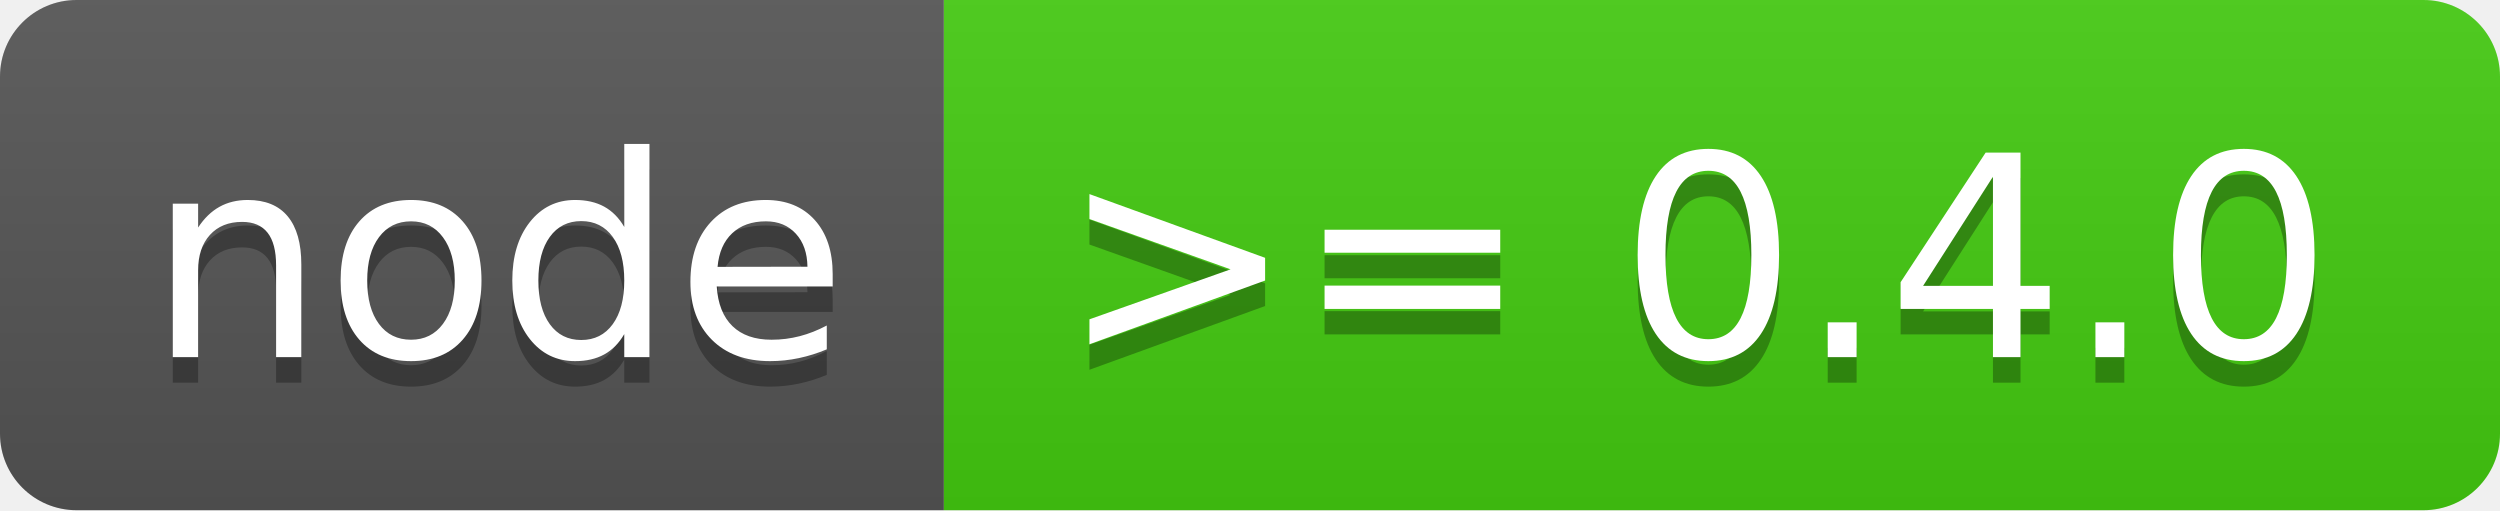
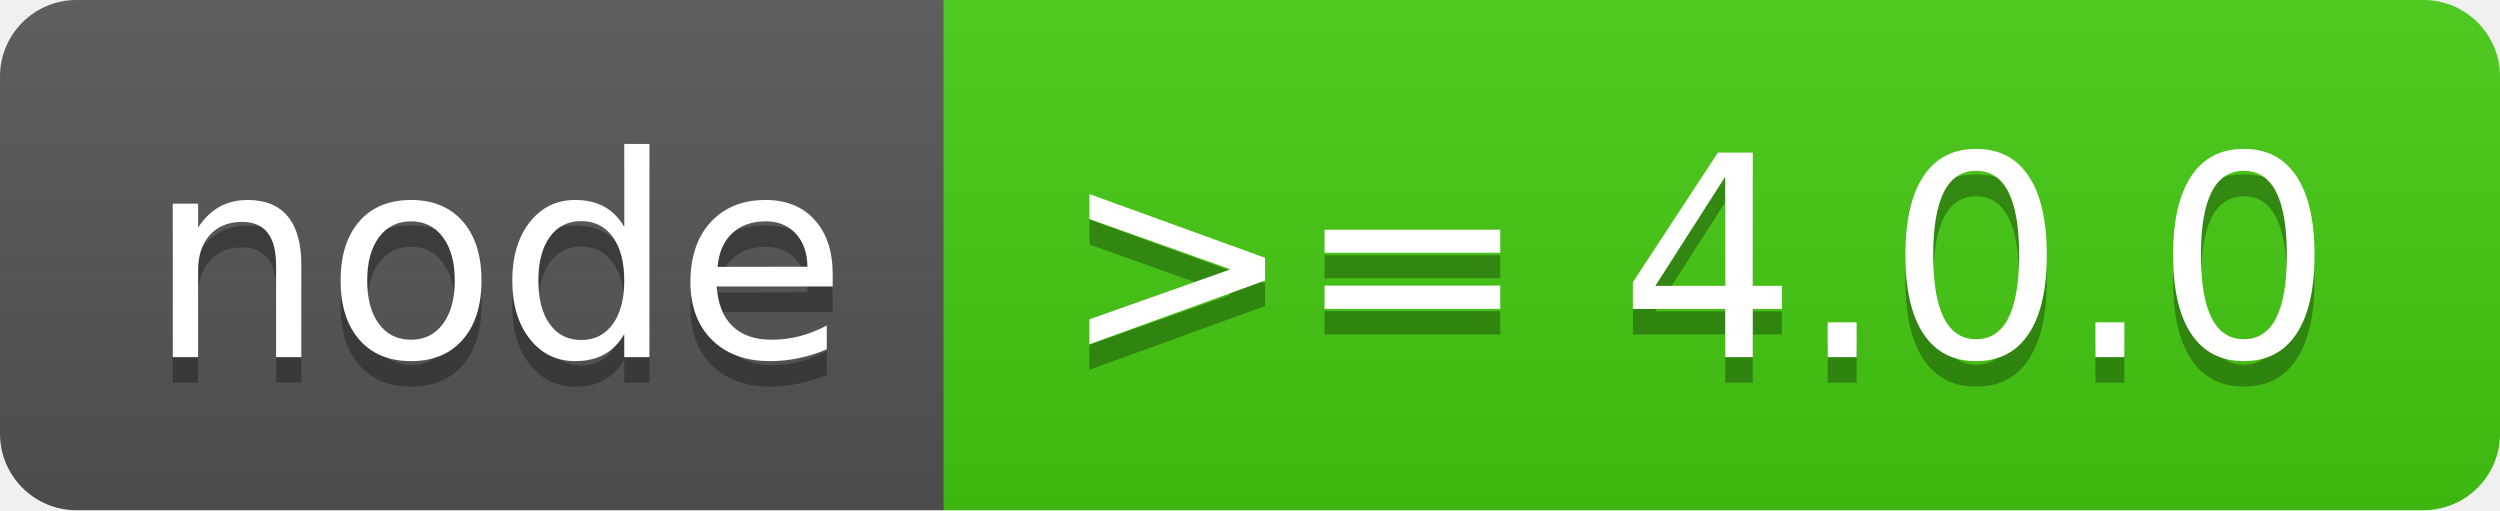
<svg xmlns="http://www.w3.org/2000/svg" width="98" height="20">
  <linearGradient id="b" x2="0" y2="100%">
    <stop offset="0" stop-color="#bbb" stop-opacity=".1" />
    <stop offset="1" stop-opacity=".1" />
  </linearGradient>
  <clipPath id="a">
    <rect width="98" height="20" rx="3" fill="#fff" />
  </clipPath>
  <g clip-path="url(#a)">
    <path fill="#555" d="M0 0h37v20H0z" />
    <path fill="#4c1" d="M37 0h61v20H37z" />
    <path fill="url(#b)" d="M0 0h98v20H0z" />
  </g>
  <g fill="#fff" text-anchor="middle" font-family="DejaVu Sans,Verdana,Geneva,sans-serif" font-size="110">
    <text x="195" y="150" fill="#010101" fill-opacity=".3" transform="scale(.1)" textLength="270">node</text>
    <text x="195" y="140" transform="scale(.1)" textLength="270">node</text>
-     <text x="665" y="150" fill="#010101" fill-opacity=".3" transform="scale(.1)" textLength="510">&gt;= 0.4.0</text>
-     <text x="665" y="140" transform="scale(.1)" textLength="510">&gt;= 0.4.0</text>
+     <text x="665" y="150" fill="#010101" fill-opacity=".3" transform="scale(.1)" textLength="510">&gt;= 4.0.0</text>
+     <text x="665" y="140" transform="scale(.1)" textLength="510">&gt;= 4.0.0</text>
  </g>
</svg>
